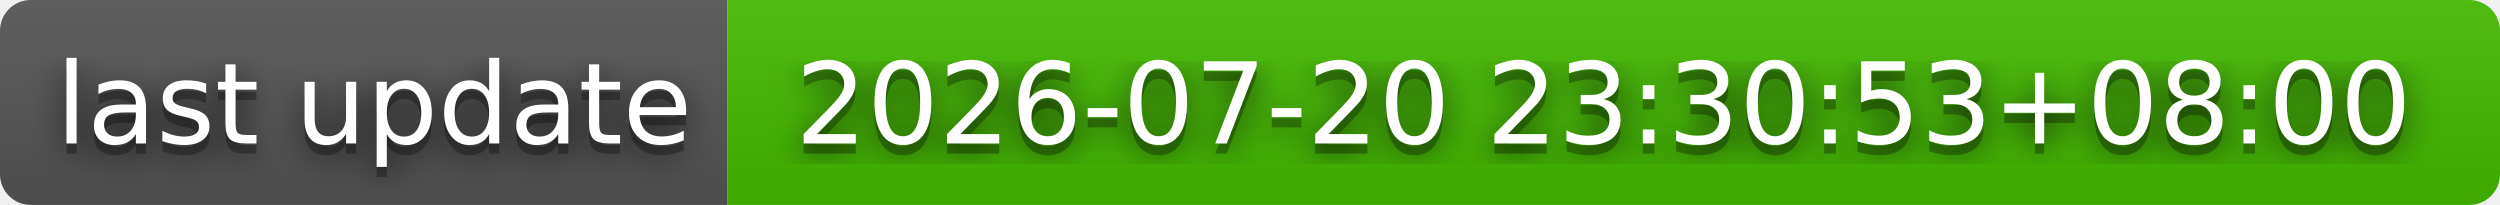
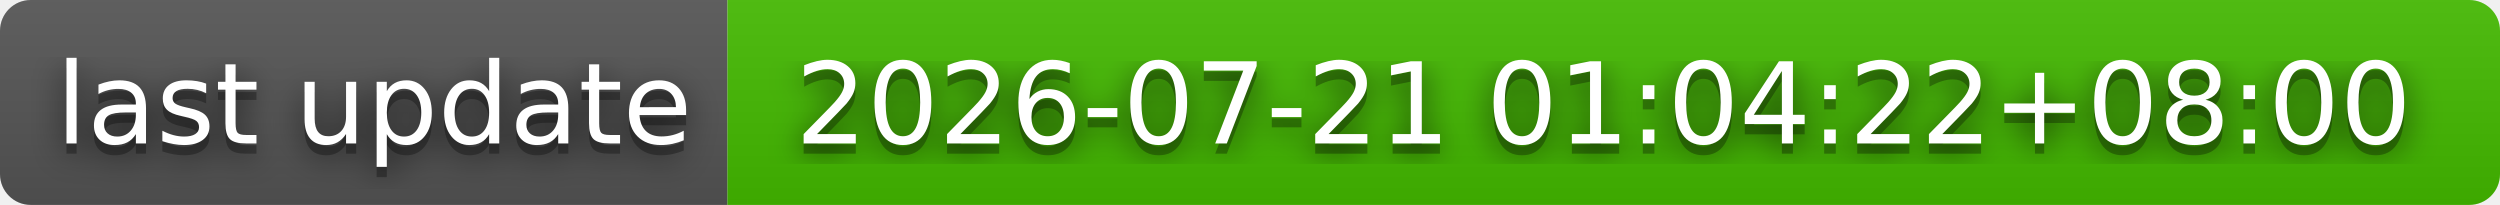
- <svg xmlns="http://www.w3.org/2000/svg" width="244" height="20" role="img" aria-label="last update: 2026-07-20 23:30:53+08:00">
+ <svg xmlns="http://www.w3.org/2000/svg" width="244" height="20" role="img" aria-label="last update: 2026-07-21 01:04:22+08:00">
  <filter id="blur">
    <feGaussianBlur stdDeviation="16" />
  </filter>
  <linearGradient id="s" x2="0" y2="100%">
    <stop offset="0" stop-color="#bbb" stop-opacity=".1" />
    <stop offset="1" stop-opacity=".1" />
  </linearGradient>
  <clipPath id="r">
    <rect width="244" height="20" rx="3" />
  </clipPath>
  <g clip-path="url(#r)">
    <rect width="71" height="20" fill="#555" />
    <rect x="71" width="173" height="20" fill="#4b0" />
    <rect width="244" height="20" fill="url(#s)" />
  </g>
  <g fill="#fff" text-anchor="middle" font-family="Verdana,Geneva,DejaVu Sans,sans-serif" text-rendering="geometricPrecision" font-size="110">
    <g transform="scale(.1)">
      <g aria-hidden="true" fill="#010101">
        <text x="365" y="150" fill-opacity=".8" filter="url(#blur)" textLength="610">last update</text>
        <text x="365" y="150" fill-opacity=".3" textLength="610">last update</text>
      </g>
      <text x="365" y="140" textLength="610">last update</text>
    </g>
    <g transform="scale(.1)">
      <g aria-hidden="true" fill="#010101">
-         <text x="1565" y="150" fill-opacity=".8" filter="url(#blur)" textLength="1630">2026-07-20 23:30:53+08:00</text>
-         <text x="1565" y="150" fill-opacity=".3" textLength="1630">2026-07-20 23:30:53+08:00</text>
+         <text x="1565" y="150" fill-opacity=".8" filter="url(#blur)" textLength="1630">2026-07-21 01:04:22+08:00</text>
+         <text x="1565" y="150" fill-opacity=".3" textLength="1630">2026-07-21 01:04:22+08:00</text>
      </g>
-       <text x="1565" y="140" textLength="1630">2026-07-20 23:30:53+08:00</text>
+       <text x="1565" y="140" textLength="1630">2026-07-21 01:04:22+08:00</text>
    </g>
  </g>
</svg>
